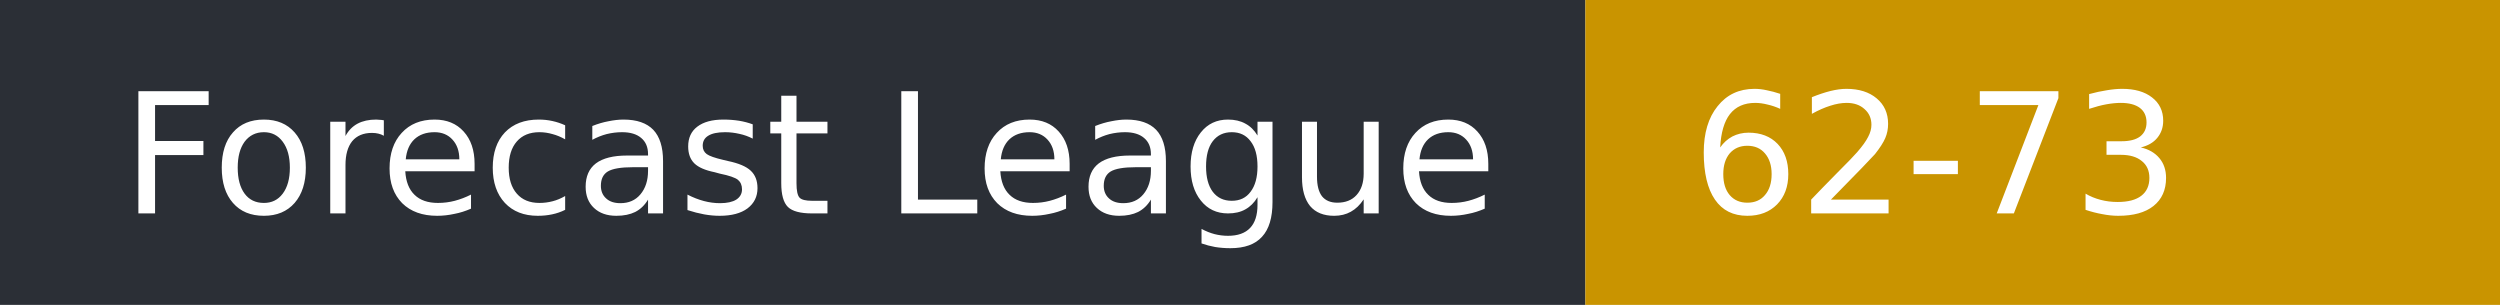
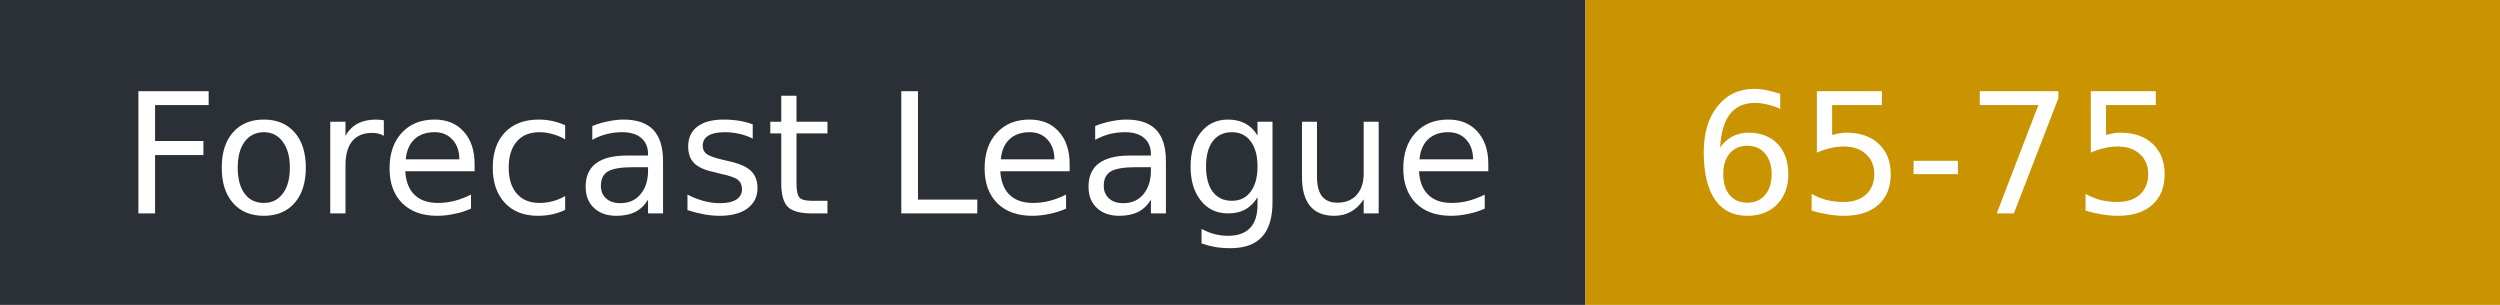
- <svg xmlns="http://www.w3.org/2000/svg" width="164" height="20" role="img" aria-label="Forecast League: 62-73">
+ <svg xmlns="http://www.w3.org/2000/svg" width="164" height="20" role="img" aria-label="Forecast League: 65-75">
  <rect width="104" height="20" fill="#2b2f36" />
  <rect x="104" width="60" height="20" fill="#c99400" />
  <g fill="#fff" font-family="Verdana,DejaVu Sans,sans-serif" font-size="11">
    <text x="8" y="14">Forecast League</text>
-     <text x="111" y="14">62-73</text>
+     <text x="111" y="14">65-75</text>
  </g>
</svg>
